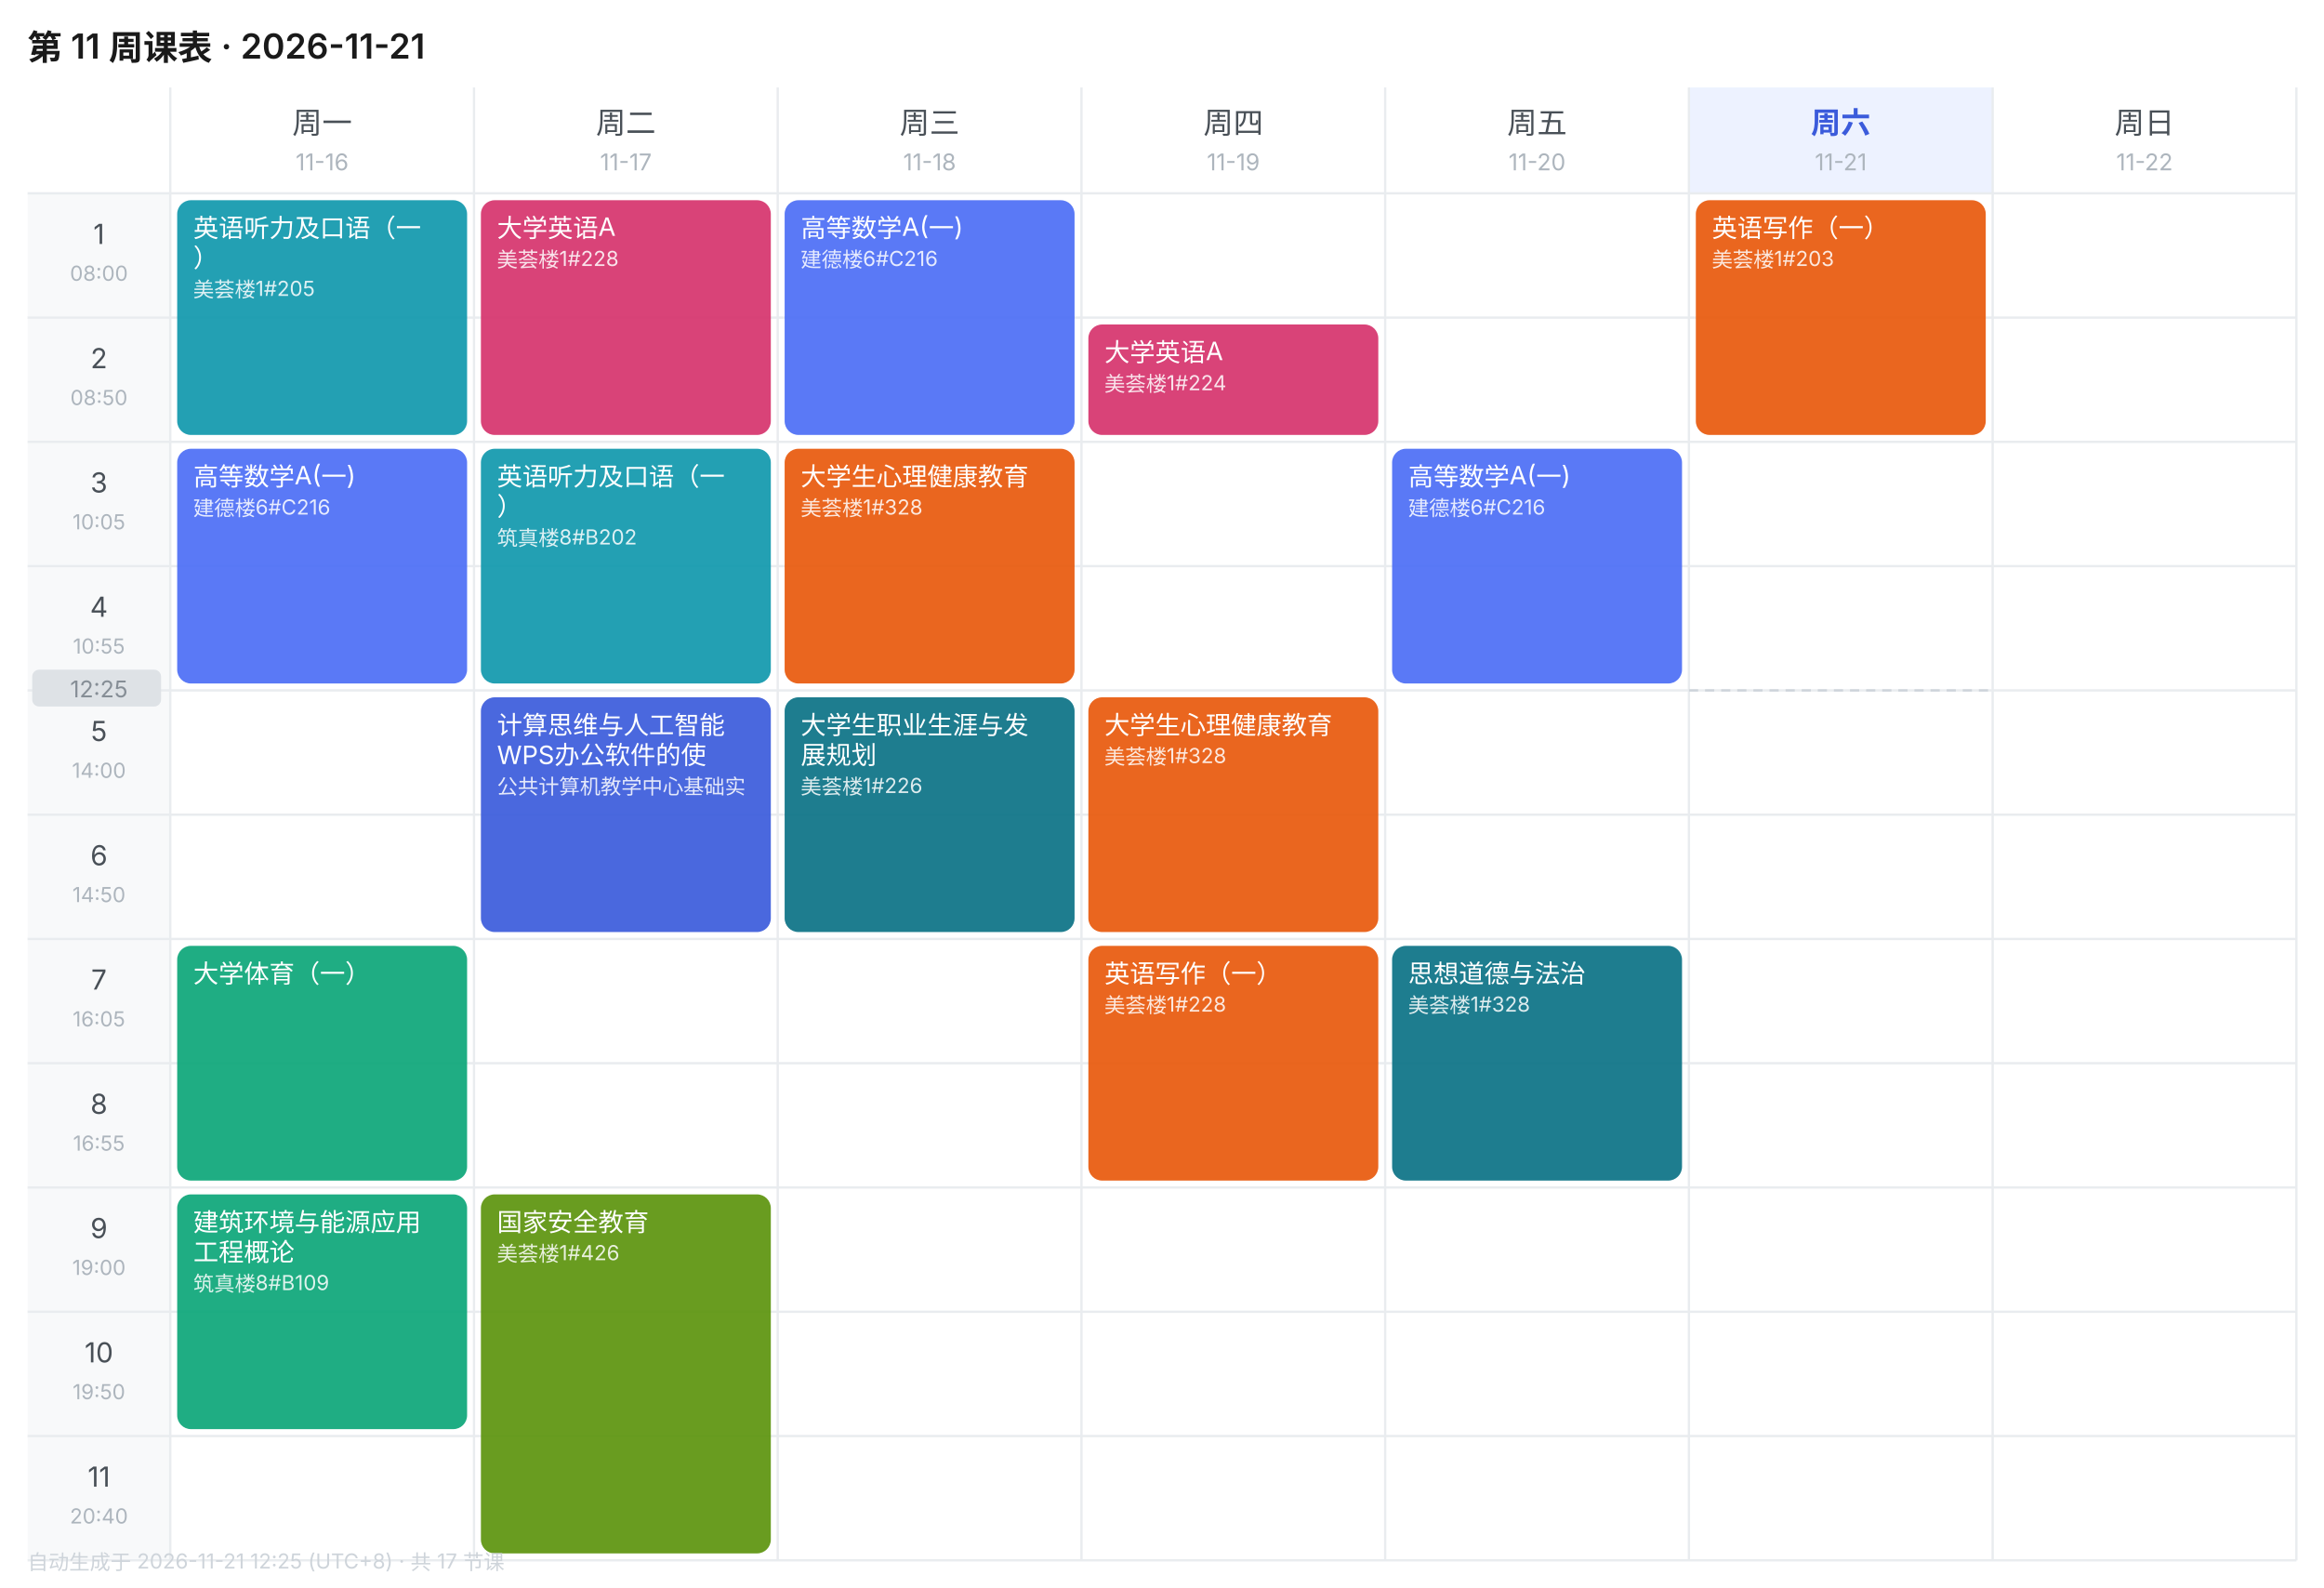
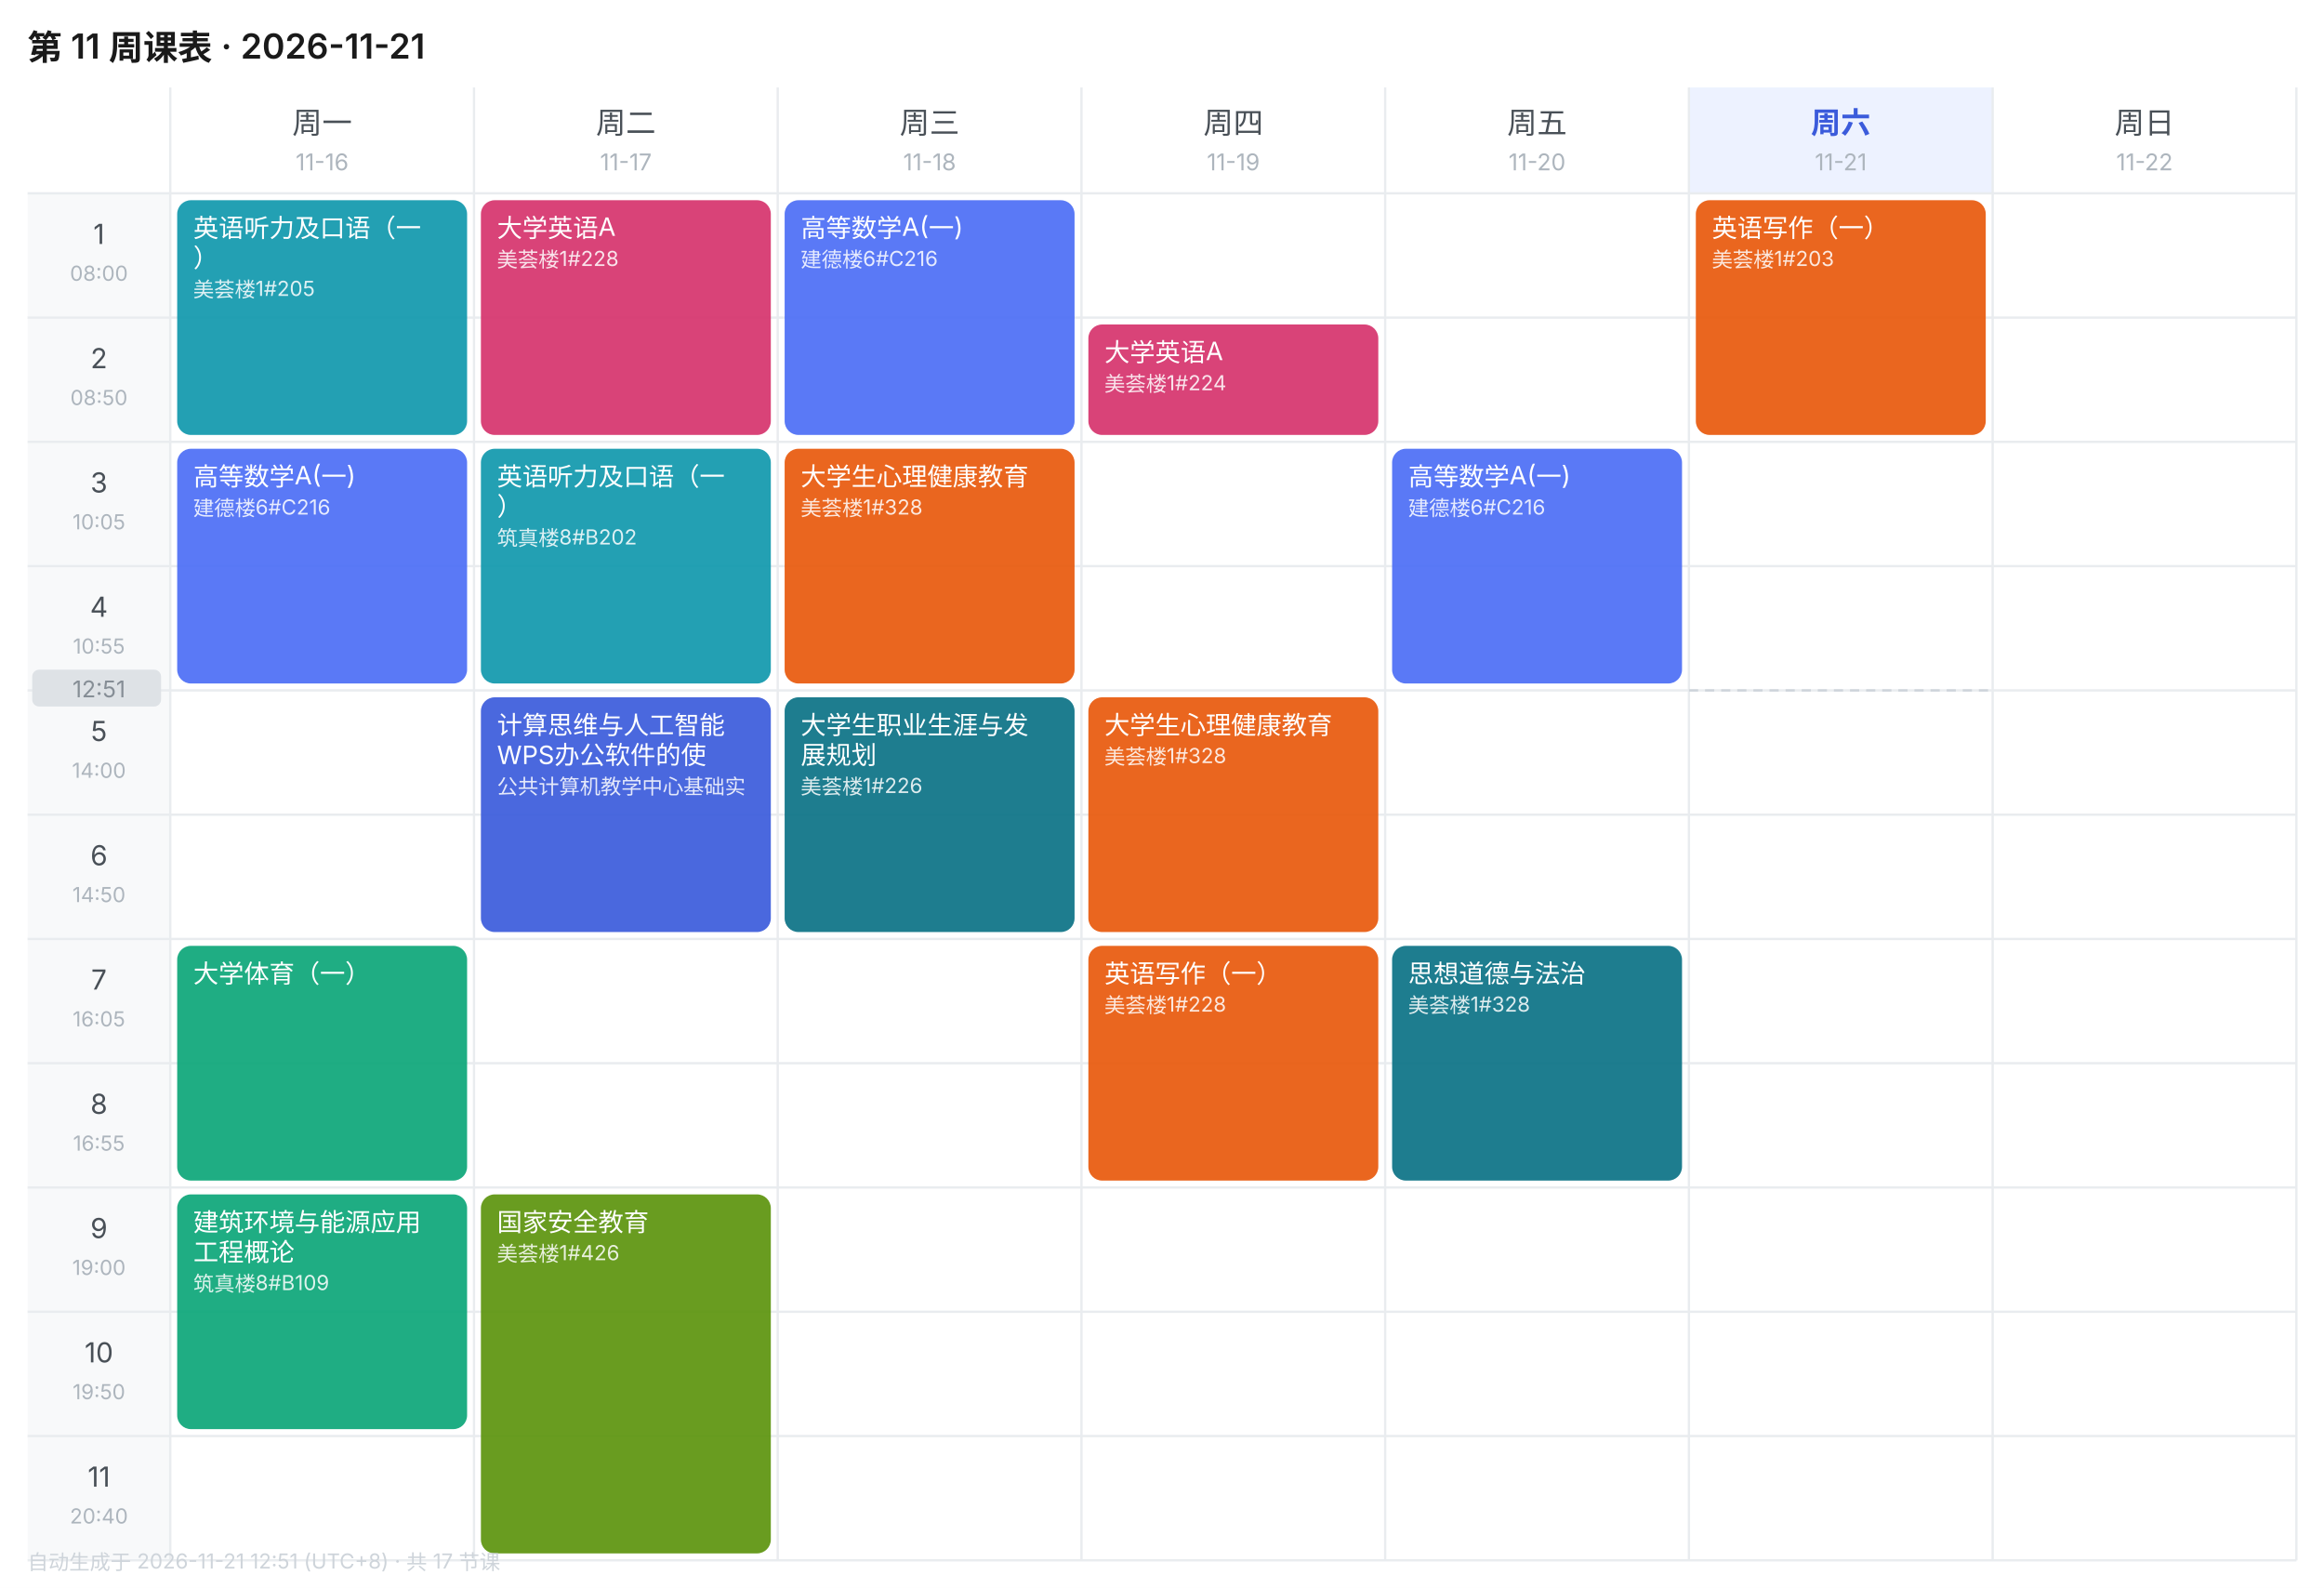
<svg xmlns="http://www.w3.org/2000/svg" width="1010" height="690" viewBox="0 0 1010 690" font-family="-apple-system,BlinkMacSystemFont,'Segoe UI','PingFang SC','Microsoft YaHei',sans-serif">
  <rect width="1010" height="690" fill="#FFFFFF" />
  <text x="12" y="26" font-size="15" font-weight="600" fill="#1A1A1A">第 11 周课表 · 2026-11-21</text>
  <text x="140.0" y="58" font-size="13" font-weight="400" text-anchor="middle" fill="#495057">周一</text>
  <text x="140.0" y="74" font-size="10" text-anchor="middle" fill="#ADB5BD">11-16</text>
  <text x="272.0" y="58" font-size="13" font-weight="400" text-anchor="middle" fill="#495057">周二</text>
  <text x="272.0" y="74" font-size="10" text-anchor="middle" fill="#ADB5BD">11-17</text>
  <text x="404.0" y="58" font-size="13" font-weight="400" text-anchor="middle" fill="#495057">周三</text>
  <text x="404.0" y="74" font-size="10" text-anchor="middle" fill="#ADB5BD">11-18</text>
  <text x="536.0" y="58" font-size="13" font-weight="400" text-anchor="middle" fill="#495057">周四</text>
  <text x="536.0" y="74" font-size="10" text-anchor="middle" fill="#ADB5BD">11-19</text>
  <text x="668.0" y="58" font-size="13" font-weight="400" text-anchor="middle" fill="#495057">周五</text>
  <text x="668.0" y="74" font-size="10" text-anchor="middle" fill="#ADB5BD">11-20</text>
  <rect x="734" y="38" width="132" height="46" fill="#EDF2FF" />
  <text x="800.0" y="58" font-size="13" font-weight="600" text-anchor="middle" fill="#3B5BDB">周六</text>
  <text x="800.0" y="74" font-size="10" text-anchor="middle" fill="#ADB5BD">11-21</text>
  <text x="932.0" y="58" font-size="13" font-weight="400" text-anchor="middle" fill="#495057">周日</text>
  <text x="932.0" y="74" font-size="10" text-anchor="middle" fill="#ADB5BD">11-22</text>
  <rect x="12" y="84" width="62" height="54" fill="#F8F9FA" />
  <text x="43.0" y="106" font-size="12" text-anchor="middle" fill="#495057">1</text>
  <text x="43.0" y="122" font-size="9" text-anchor="middle" fill="#ADB5BD">08:00</text>
  <line x1="12" y1="84" x2="998" y2="84" stroke="#E9ECEF" stroke-width="1" />
  <rect x="12" y="138" width="62" height="54" fill="#F8F9FA" />
  <text x="43.0" y="160" font-size="12" text-anchor="middle" fill="#495057">2</text>
  <text x="43.0" y="176" font-size="9" text-anchor="middle" fill="#ADB5BD">08:50</text>
  <line x1="12" y1="138" x2="998" y2="138" stroke="#E9ECEF" stroke-width="1" />
  <rect x="12" y="192" width="62" height="54" fill="#F8F9FA" />
  <text x="43.0" y="214" font-size="12" text-anchor="middle" fill="#495057">3</text>
  <text x="43.0" y="230" font-size="9" text-anchor="middle" fill="#ADB5BD">10:05</text>
  <line x1="12" y1="192" x2="998" y2="192" stroke="#E9ECEF" stroke-width="1" />
  <rect x="12" y="246" width="62" height="54" fill="#F8F9FA" />
  <text x="43.0" y="268" font-size="12" text-anchor="middle" fill="#495057">4</text>
  <text x="43.0" y="284" font-size="9" text-anchor="middle" fill="#ADB5BD">10:55</text>
  <line x1="12" y1="246" x2="998" y2="246" stroke="#E9ECEF" stroke-width="1" />
  <rect x="12" y="300" width="62" height="54" fill="#F8F9FA" />
  <text x="43.0" y="322" font-size="12" text-anchor="middle" fill="#495057">5</text>
  <text x="43.0" y="338" font-size="9" text-anchor="middle" fill="#ADB5BD">14:00</text>
  <line x1="12" y1="300" x2="998" y2="300" stroke="#E9ECEF" stroke-width="1" />
  <rect x="12" y="354" width="62" height="54" fill="#F8F9FA" />
  <text x="43.0" y="376" font-size="12" text-anchor="middle" fill="#495057">6</text>
  <text x="43.0" y="392" font-size="9" text-anchor="middle" fill="#ADB5BD">14:50</text>
  <line x1="12" y1="354" x2="998" y2="354" stroke="#E9ECEF" stroke-width="1" />
  <rect x="12" y="408" width="62" height="54" fill="#F8F9FA" />
  <text x="43.0" y="430" font-size="12" text-anchor="middle" fill="#495057">7</text>
  <text x="43.0" y="446" font-size="9" text-anchor="middle" fill="#ADB5BD">16:05</text>
  <line x1="12" y1="408" x2="998" y2="408" stroke="#E9ECEF" stroke-width="1" />
  <rect x="12" y="462" width="62" height="54" fill="#F8F9FA" />
  <text x="43.0" y="484" font-size="12" text-anchor="middle" fill="#495057">8</text>
  <text x="43.0" y="500" font-size="9" text-anchor="middle" fill="#ADB5BD">16:55</text>
  <line x1="12" y1="462" x2="998" y2="462" stroke="#E9ECEF" stroke-width="1" />
  <rect x="12" y="516" width="62" height="54" fill="#F8F9FA" />
  <text x="43.0" y="538" font-size="12" text-anchor="middle" fill="#495057">9</text>
  <text x="43.0" y="554" font-size="9" text-anchor="middle" fill="#ADB5BD">19:00</text>
  <line x1="12" y1="516" x2="998" y2="516" stroke="#E9ECEF" stroke-width="1" />
  <rect x="12" y="570" width="62" height="54" fill="#F8F9FA" />
  <text x="43.0" y="592" font-size="12" text-anchor="middle" fill="#495057">10</text>
  <text x="43.0" y="608" font-size="9" text-anchor="middle" fill="#ADB5BD">19:50</text>
  <line x1="12" y1="570" x2="998" y2="570" stroke="#E9ECEF" stroke-width="1" />
  <rect x="12" y="624" width="62" height="54" fill="#F8F9FA" />
  <text x="43.0" y="646" font-size="12" text-anchor="middle" fill="#495057">11</text>
  <text x="43.0" y="662" font-size="9" text-anchor="middle" fill="#ADB5BD">20:40</text>
  <line x1="12" y1="624" x2="998" y2="624" stroke="#E9ECEF" stroke-width="1" />
  <line x1="74" y1="38" x2="74" y2="678" stroke="#E9ECEF" stroke-width="1" />
  <line x1="206" y1="38" x2="206" y2="678" stroke="#E9ECEF" stroke-width="1" />
  <line x1="338" y1="38" x2="338" y2="678" stroke="#E9ECEF" stroke-width="1" />
  <line x1="470" y1="38" x2="470" y2="678" stroke="#E9ECEF" stroke-width="1" />
  <line x1="602" y1="38" x2="602" y2="678" stroke="#E9ECEF" stroke-width="1" />
  <line x1="734" y1="38" x2="734" y2="678" stroke="#E9ECEF" stroke-width="1" />
  <line x1="866" y1="38" x2="866" y2="678" stroke="#E9ECEF" stroke-width="1" />
  <line x1="998" y1="38" x2="998" y2="678" stroke="#E9ECEF" stroke-width="1" />
  <line x1="12" y1="678" x2="998" y2="678" stroke="#E9ECEF" stroke-width="1" />
  <rect x="77" y="87" width="126" height="102" rx="6" fill="#1098AD" opacity="0.92" />
  <text x="84" y="103" font-size="11" fill="#FFFFFF">英语听力及口语（一</text>
  <text x="84" y="116" font-size="11" fill="#FFFFFF">）</text>
  <text x="84" y="129" font-size="9" fill="#FFFFFF" opacity="0.85">美荟楼1#205</text>
  <rect x="77" y="195" width="126" height="102" rx="6" fill="#4C6EF5" opacity="0.92" />
  <text x="84" y="211" font-size="11" fill="#FFFFFF">高等数学A(一)</text>
  <text x="84" y="224" font-size="9" fill="#FFFFFF" opacity="0.85">建德楼6#C216</text>
  <rect x="77" y="411" width="126" height="102" rx="6" fill="#0CA678" opacity="0.92" />
  <text x="84" y="427" font-size="11" fill="#FFFFFF">大学体育（一）</text>
  <rect x="77" y="519" width="126" height="102" rx="6" fill="#0CA678" opacity="0.92" />
  <text x="84" y="535" font-size="11" fill="#FFFFFF">建筑环境与能源应用</text>
  <text x="84" y="548" font-size="11" fill="#FFFFFF">工程概论</text>
  <text x="84" y="561" font-size="9" fill="#FFFFFF" opacity="0.85">筑真楼8#B109</text>
  <rect x="209" y="87" width="126" height="102" rx="6" fill="#D6336C" opacity="0.92" />
  <text x="216" y="103" font-size="11" fill="#FFFFFF">大学英语A</text>
  <text x="216" y="116" font-size="9" fill="#FFFFFF" opacity="0.85">美荟楼1#228</text>
  <rect x="209" y="195" width="126" height="102" rx="6" fill="#1098AD" opacity="0.92" />
  <text x="216" y="211" font-size="11" fill="#FFFFFF">英语听力及口语（一</text>
  <text x="216" y="224" font-size="11" fill="#FFFFFF">）</text>
  <text x="216" y="237" font-size="9" fill="#FFFFFF" opacity="0.85">筑真楼8#B202</text>
  <rect x="209" y="303" width="126" height="102" rx="6" fill="#3B5BDB" opacity="0.92" />
  <text x="216" y="319" font-size="11" fill="#FFFFFF">计算思维与人工智能</text>
  <text x="216" y="332" font-size="11" fill="#FFFFFF">WPS办公软件的使</text>
  <text x="216" y="345" font-size="9" fill="#FFFFFF" opacity="0.85">公共计算机教学中心基础实</text>
  <rect x="209" y="519" width="126" height="156" rx="6" fill="#5C940D" opacity="0.92" />
  <text x="216" y="535" font-size="11" fill="#FFFFFF">国家安全教育</text>
  <text x="216" y="548" font-size="9" fill="#FFFFFF" opacity="0.85">美荟楼1#426</text>
  <rect x="341" y="87" width="126" height="102" rx="6" fill="#4C6EF5" opacity="0.92" />
  <text x="348" y="103" font-size="11" fill="#FFFFFF">高等数学A(一)</text>
  <text x="348" y="116" font-size="9" fill="#FFFFFF" opacity="0.85">建德楼6#C216</text>
  <rect x="341" y="195" width="126" height="102" rx="6" fill="#E8590C" opacity="0.92" />
  <text x="348" y="211" font-size="11" fill="#FFFFFF">大学生心理健康教育</text>
  <text x="348" y="224" font-size="9" fill="#FFFFFF" opacity="0.85">美荟楼1#328</text>
  <rect x="341" y="303" width="126" height="102" rx="6" fill="#0B7285" opacity="0.92" />
  <text x="348" y="319" font-size="11" fill="#FFFFFF">大学生职业生涯与发</text>
  <text x="348" y="332" font-size="11" fill="#FFFFFF">展规划</text>
  <text x="348" y="345" font-size="9" fill="#FFFFFF" opacity="0.85">美荟楼1#226</text>
  <rect x="473" y="141" width="126" height="48" rx="6" fill="#D6336C" opacity="0.92" />
  <text x="480" y="157" font-size="11" fill="#FFFFFF">大学英语A</text>
  <text x="480" y="170" font-size="9" fill="#FFFFFF" opacity="0.85">美荟楼1#224</text>
  <rect x="473" y="303" width="126" height="102" rx="6" fill="#E8590C" opacity="0.92" />
  <text x="480" y="319" font-size="11" fill="#FFFFFF">大学生心理健康教育</text>
  <text x="480" y="332" font-size="9" fill="#FFFFFF" opacity="0.85">美荟楼1#328</text>
  <rect x="473" y="411" width="126" height="102" rx="6" fill="#E8590C" opacity="0.92" />
  <text x="480" y="427" font-size="11" fill="#FFFFFF">英语写作（一）</text>
  <text x="480" y="440" font-size="9" fill="#FFFFFF" opacity="0.85">美荟楼1#228</text>
  <rect x="605" y="195" width="126" height="102" rx="6" fill="#4C6EF5" opacity="0.92" />
  <text x="612" y="211" font-size="11" fill="#FFFFFF">高等数学A(一)</text>
  <text x="612" y="224" font-size="9" fill="#FFFFFF" opacity="0.85">建德楼6#C216</text>
  <rect x="605" y="411" width="126" height="102" rx="6" fill="#0B7285" opacity="0.92" />
  <text x="612" y="427" font-size="11" fill="#FFFFFF">思想道德与法治</text>
  <text x="612" y="440" font-size="9" fill="#FFFFFF" opacity="0.85">美荟楼1#328</text>
  <rect x="737" y="87" width="126" height="102" rx="6" fill="#E8590C" opacity="0.92" />
  <text x="744" y="103" font-size="11" fill="#FFFFFF">英语写作（一）</text>
  <text x="744" y="116" font-size="9" fill="#FFFFFF" opacity="0.85">美荟楼1#203</text>
  <line x1="734" y1="300.0" x2="866" y2="300.0" stroke="#CED4DA" stroke-width="1" stroke-dasharray="4 3" />
  <rect x="14" y="291.0" width="56" height="16" rx="3" fill="#DEE2E6" />
-   <text x="43.0" y="303.0" font-size="10" text-anchor="middle" fill="#868E96">12:25</text>
-   <text x="12" y="682" font-size="9" fill="#CED4DA">自动生成于 2026-11-21 12:25 (UTC+8) · 共 17 节课</text>
+   <text x="43.0" y="303.0" font-size="10" text-anchor="middle" fill="#868E96">12:51</text>
+   <text x="12" y="682" font-size="9" fill="#CED4DA">自动生成于 2026-11-21 12:51 (UTC+8) · 共 17 节课</text>
</svg>
